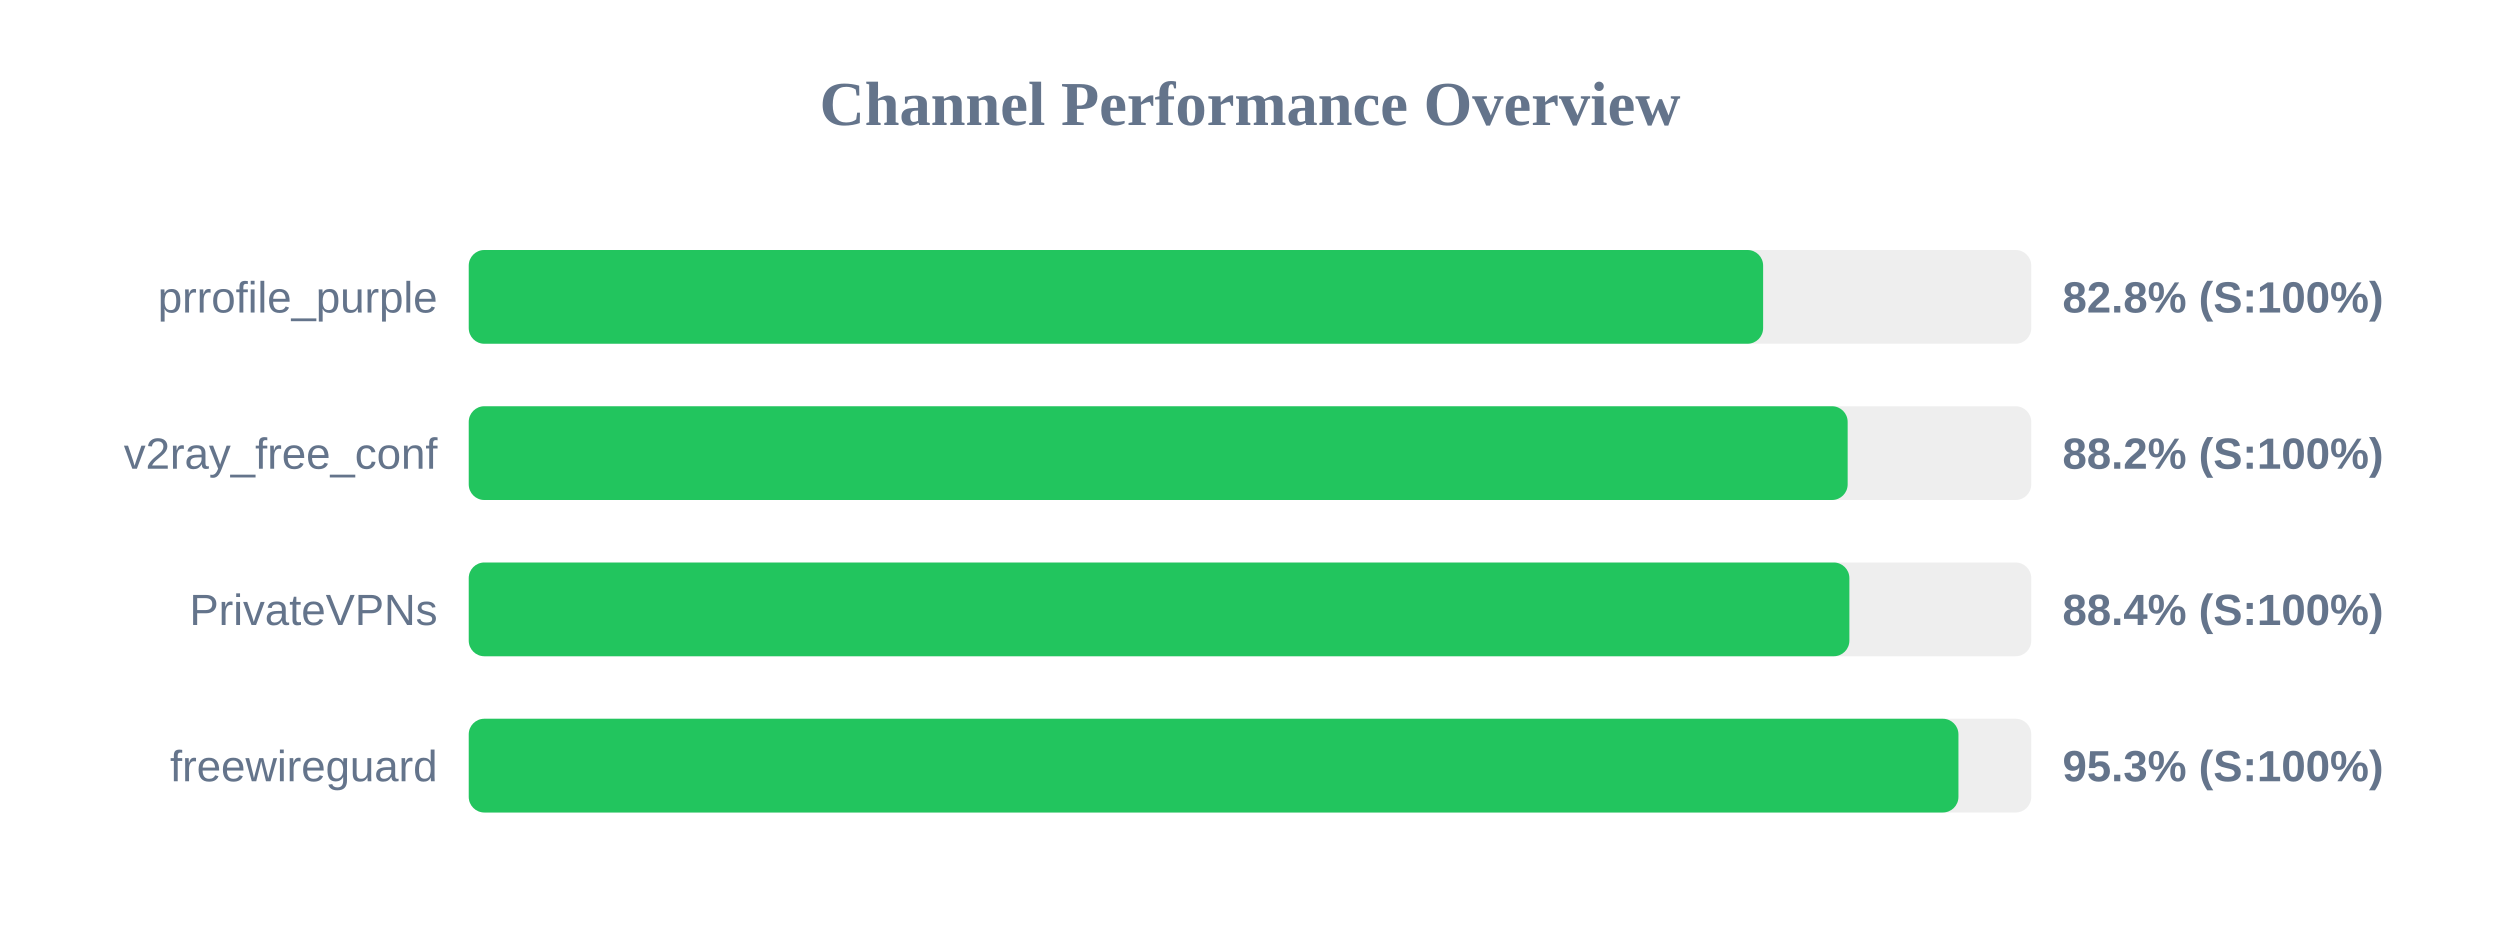
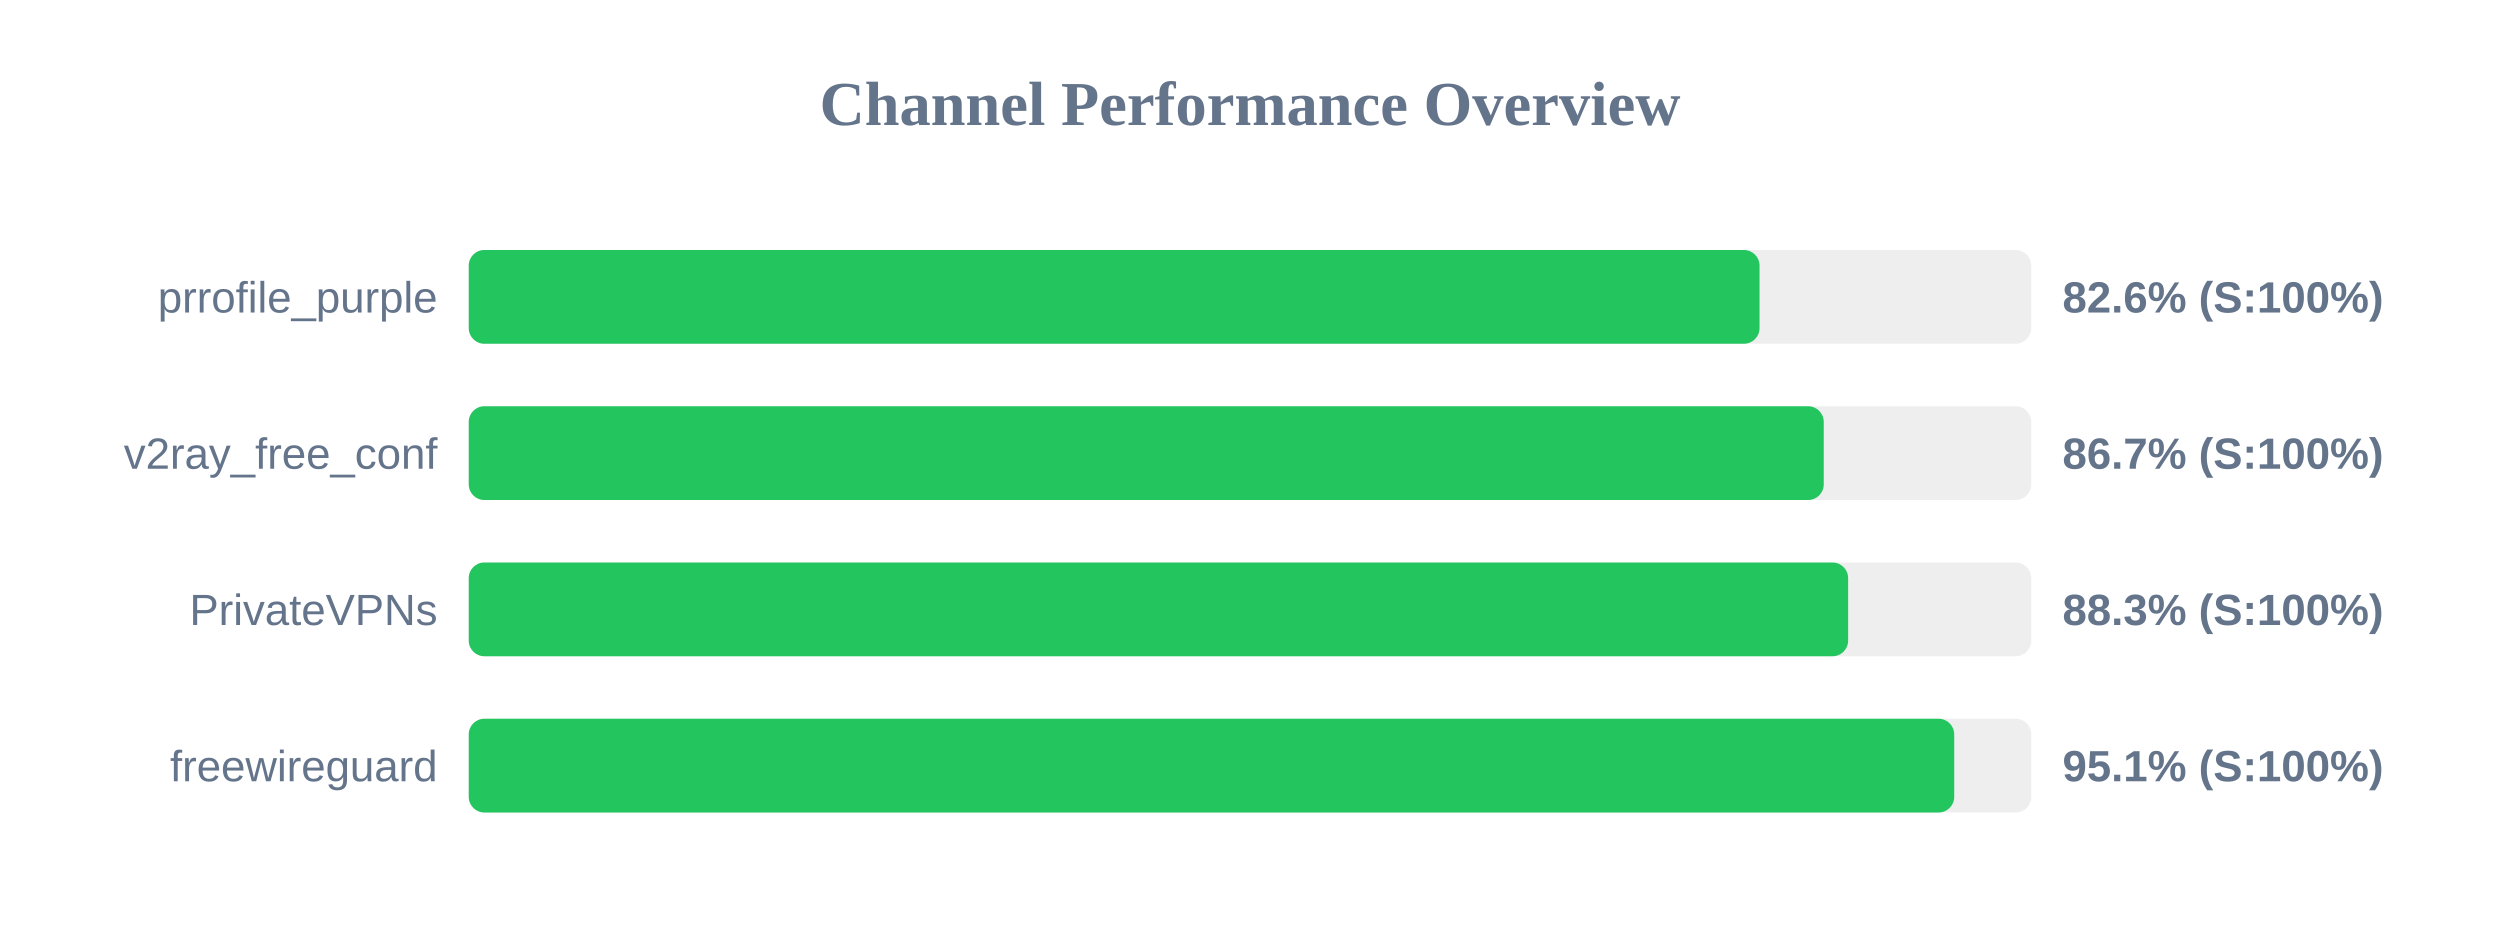
<svg xmlns="http://www.w3.org/2000/svg" width="800" height="300" version="1.1">
  <style>
        .row { font: 14px Arial; fill: #64748b; }
        .score { font: bold 14px Arial; fill: #64748b; }
    </style>
  <text x="400" y="40" text-anchor="middle" font-size="20px" font-weight="bold" fill="#64748b">Channel Performance Overview</text>
  <rect x="150" y="80" width="500" height="30" fill="#eee" rx="5" />
-   <rect x="150" y="80" width="414.2" height="30" fill="#22c55e" rx="5" />
+   <rect x="150" y="80" width="413.05" height="30" fill="#22c55e" rx="5" />
  <text x="140" y="100" text-anchor="end" class="row">prrofile_purple</text>
-   <text x="660" y="100" text-anchor="start" class="score">82.8% (S:100%)</text>
+   <text x="660" y="100" text-anchor="start" class="score">82.6% (S:100%)</text>
  <rect x="150" y="130" width="500" height="30" fill="#eee" rx="5" />
-   <rect x="150" y="130" width="441.25" height="30" fill="#22c55e" rx="5" />
+   <rect x="150" y="130" width="433.6" height="30" fill="#22c55e" rx="5" />
  <text x="140" y="150" text-anchor="end" class="row">v2ray_free_conf</text>
-   <text x="660" y="150" text-anchor="start" class="score">88.2% (S:100%)</text>
+   <text x="660" y="150" text-anchor="start" class="score">86.7% (S:100%)</text>
  <rect x="150" y="180" width="500" height="30" fill="#eee" rx="5" />
-   <rect x="150" y="180" width="441.8" height="30" fill="#22c55e" rx="5" />
+   <rect x="150" y="180" width="441.4" height="30" fill="#22c55e" rx="5" />
  <text x="140" y="200" text-anchor="end" class="row">PrivateVPNs</text>
-   <text x="660" y="200" text-anchor="start" class="score">88.4% (S:100%)</text>
+   <text x="660" y="200" text-anchor="start" class="score">88.3% (S:100%)</text>
  <rect x="150" y="230" width="500" height="30" fill="#eee" rx="5" />
-   <rect x="150" y="230" width="476.7" height="30" fill="#22c55e" rx="5" />
+   <rect x="150" y="230" width="475.35" height="30" fill="#22c55e" rx="5" />
  <text x="140" y="250" text-anchor="end" class="row">freewireguard</text>
-   <text x="660" y="250" text-anchor="start" class="score">95.3% (S:100%)</text>
+   <text x="660" y="250" text-anchor="start" class="score">95.1% (S:100%)</text>
</svg>
